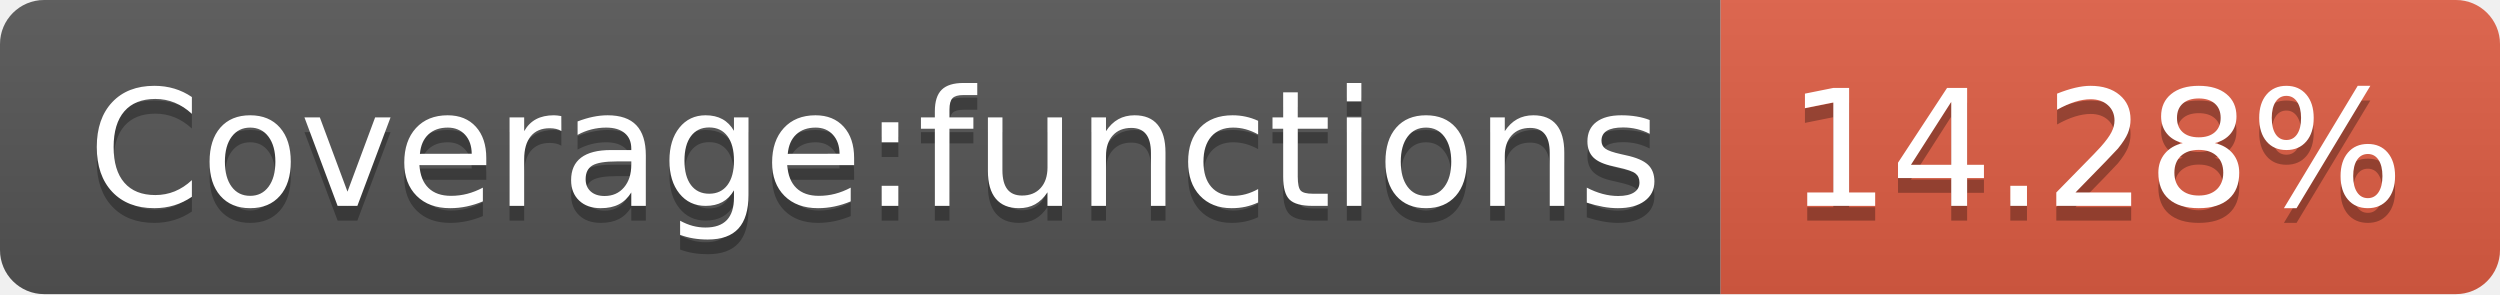
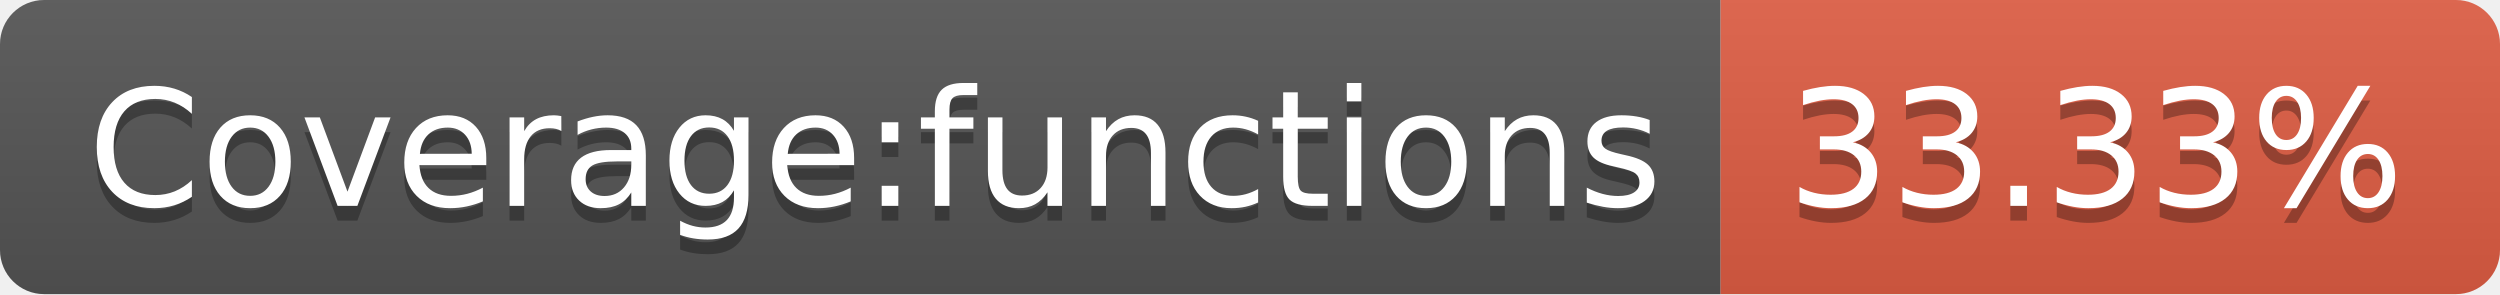
- <svg xmlns="http://www.w3.org/2000/svg" width="170" height="20" role="img" aria-label="Coverage:functions: 14.28%">
+ <svg xmlns="http://www.w3.org/2000/svg" width="170" height="20" role="img" aria-label="Coverage:functions: 33.33%">
  <linearGradient id="s" x2="0" y2="100%">
    <stop offset="0" stop-color="#bbb" stop-opacity=".1" />
    <stop offset="1" stop-opacity=".1" />
  </linearGradient>
  <clipPath id="r">
    <rect width="170" height="20" rx="3" fill="#fff" />
  </clipPath>
  <g clip-path="url(#r)">
    <rect width="117" height="20" fill="#555" />
    <rect x="117" width="53" height="20" fill="#e05d44" />
    <rect width="170" height="20" fill="url(#s)" />
  </g>
  <g fill="#fff" text-anchor="middle" font-family="Verdana,Geneva,DejaVu Sans,sans-serif" text-rendering="geometricPrecision" font-size="110">
    <text aria-hidden="true" x="595" y="150" fill="#010101" fill-opacity=".3" transform="scale(.1)" textLength="1070">Coverage:functions</text>
    <text x="595" y="140" transform="scale(.1)" fill="#fff" textLength="1070">Coverage:functions</text>
-     <text aria-hidden="true" x="1425" y="150" fill="#010101" fill-opacity=".3" transform="scale(.1)" textLength="430">14.28%</text>
-     <text x="1425" y="140" transform="scale(.1)" fill="#fff" textLength="430">14.28%</text>
+     <text aria-hidden="true" x="1425" y="150" fill="#010101" fill-opacity=".3" transform="scale(.1)" textLength="430">33.33%</text>
+     <text x="1425" y="140" transform="scale(.1)" fill="#fff" textLength="430">33.33%</text>
  </g>
</svg>
